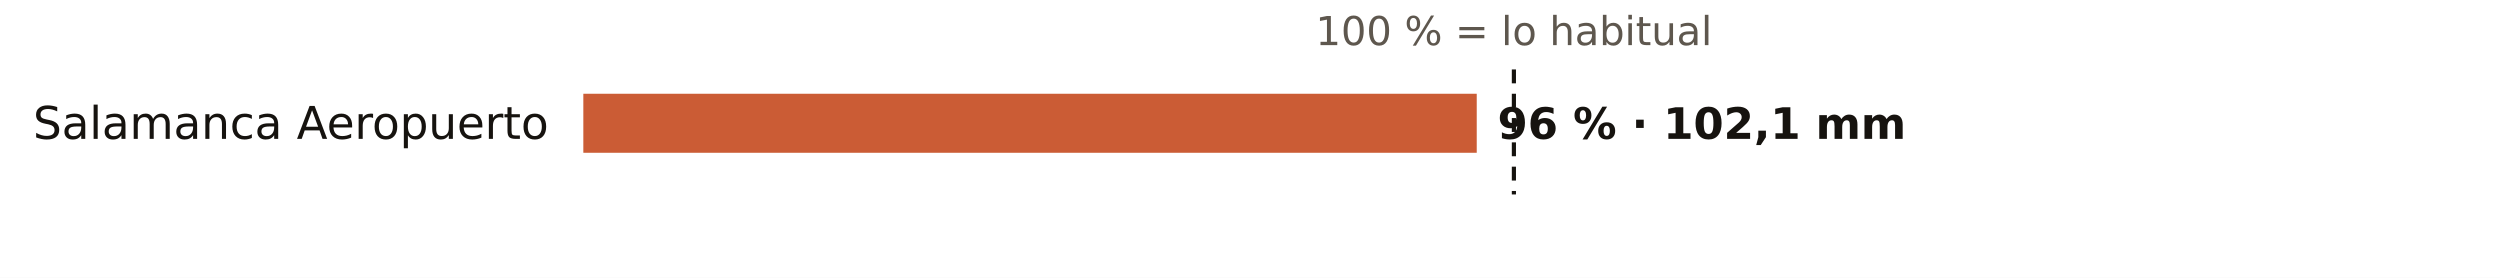
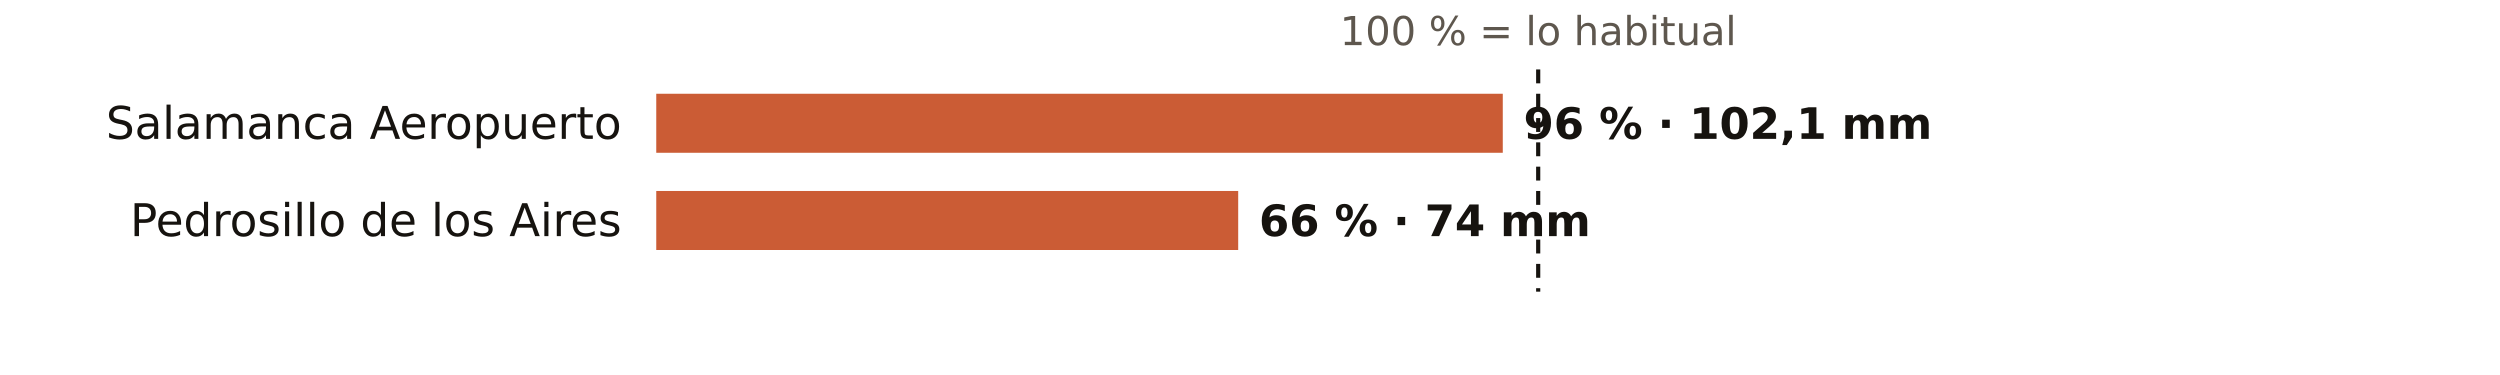
- <svg xmlns="http://www.w3.org/2000/svg" viewBox="0 0 720 80" width="720" height="80" role="img" aria-label="El otoño en los pluviómetros de AEMET de Salamanca: % de lo habitual">
-   <rect width="720" height="80" fill="#FFFFFF" />
-   <text x="436.0" y="13.0" font-size="11.5" fill="#5E574E" text-anchor="middle" font-weight="400" font-family="Public Sans, DejaVu Sans, Arial, sans-serif">100 % = lo habitual</text>
-   <text x="158.0" y="40.0" font-size="13" fill="#16130F" text-anchor="end" font-weight="500" font-family="Public Sans, DejaVu Sans, Arial, sans-serif">Salamanca Aeropuerto</text>
-   <rect x="168" y="27" width="257.3" height="17" fill="#C4461A" opacity="0.88" />
-   <text x="431.3" y="40.0" font-size="12.5" fill="#16130F" text-anchor="start" font-weight="600" font-family="Public Sans, DejaVu Sans, Arial, sans-serif">96 % · 102,1 mm</text>
-   <line x1="436.0" x2="436.0" y1="20" y2="56" stroke="#16130F" stroke-width="1.2" stroke-dasharray="4 3" />
+ <svg xmlns="http://www.w3.org/2000/svg" viewBox="0 0 720 108" width="720" height="108" role="img" aria-label="El otoño en los pluviómetros de AEMET de Salamanca: % de lo habitual">
+   <rect width="720" height="108" fill="#FFFFFF" />
+   <text x="443.0" y="13.0" font-size="11.5" fill="#5E574E" text-anchor="middle" font-weight="400" font-family="Public Sans, DejaVu Sans, Arial, sans-serif">100 % = lo habitual</text>
+   <text x="179.0" y="40.0" font-size="13" fill="#16130F" text-anchor="end" font-weight="500" font-family="Public Sans, DejaVu Sans, Arial, sans-serif">Salamanca Aeropuerto</text>
+   <rect x="189" y="27" width="243.8" height="17" fill="#C4461A" opacity="0.88" />
+   <text x="438.8" y="40.0" font-size="12.5" fill="#16130F" text-anchor="start" font-weight="600" font-family="Public Sans, DejaVu Sans, Arial, sans-serif">96 % · 102,1 mm</text>
+   <text x="179.0" y="68.0" font-size="13" fill="#16130F" text-anchor="end" font-weight="500" font-family="Public Sans, DejaVu Sans, Arial, sans-serif">Pedrosillo de los Aires</text>
+   <rect x="189" y="55" width="167.6" height="17" fill="#C4461A" opacity="0.88" />
+   <text x="362.6" y="68.0" font-size="12.5" fill="#16130F" text-anchor="start" font-weight="600" font-family="Public Sans, DejaVu Sans, Arial, sans-serif">66 % · 74 mm</text>
+   <line x1="443.0" x2="443.0" y1="20" y2="84" stroke="#16130F" stroke-width="1.2" stroke-dasharray="4 3" />
</svg>
